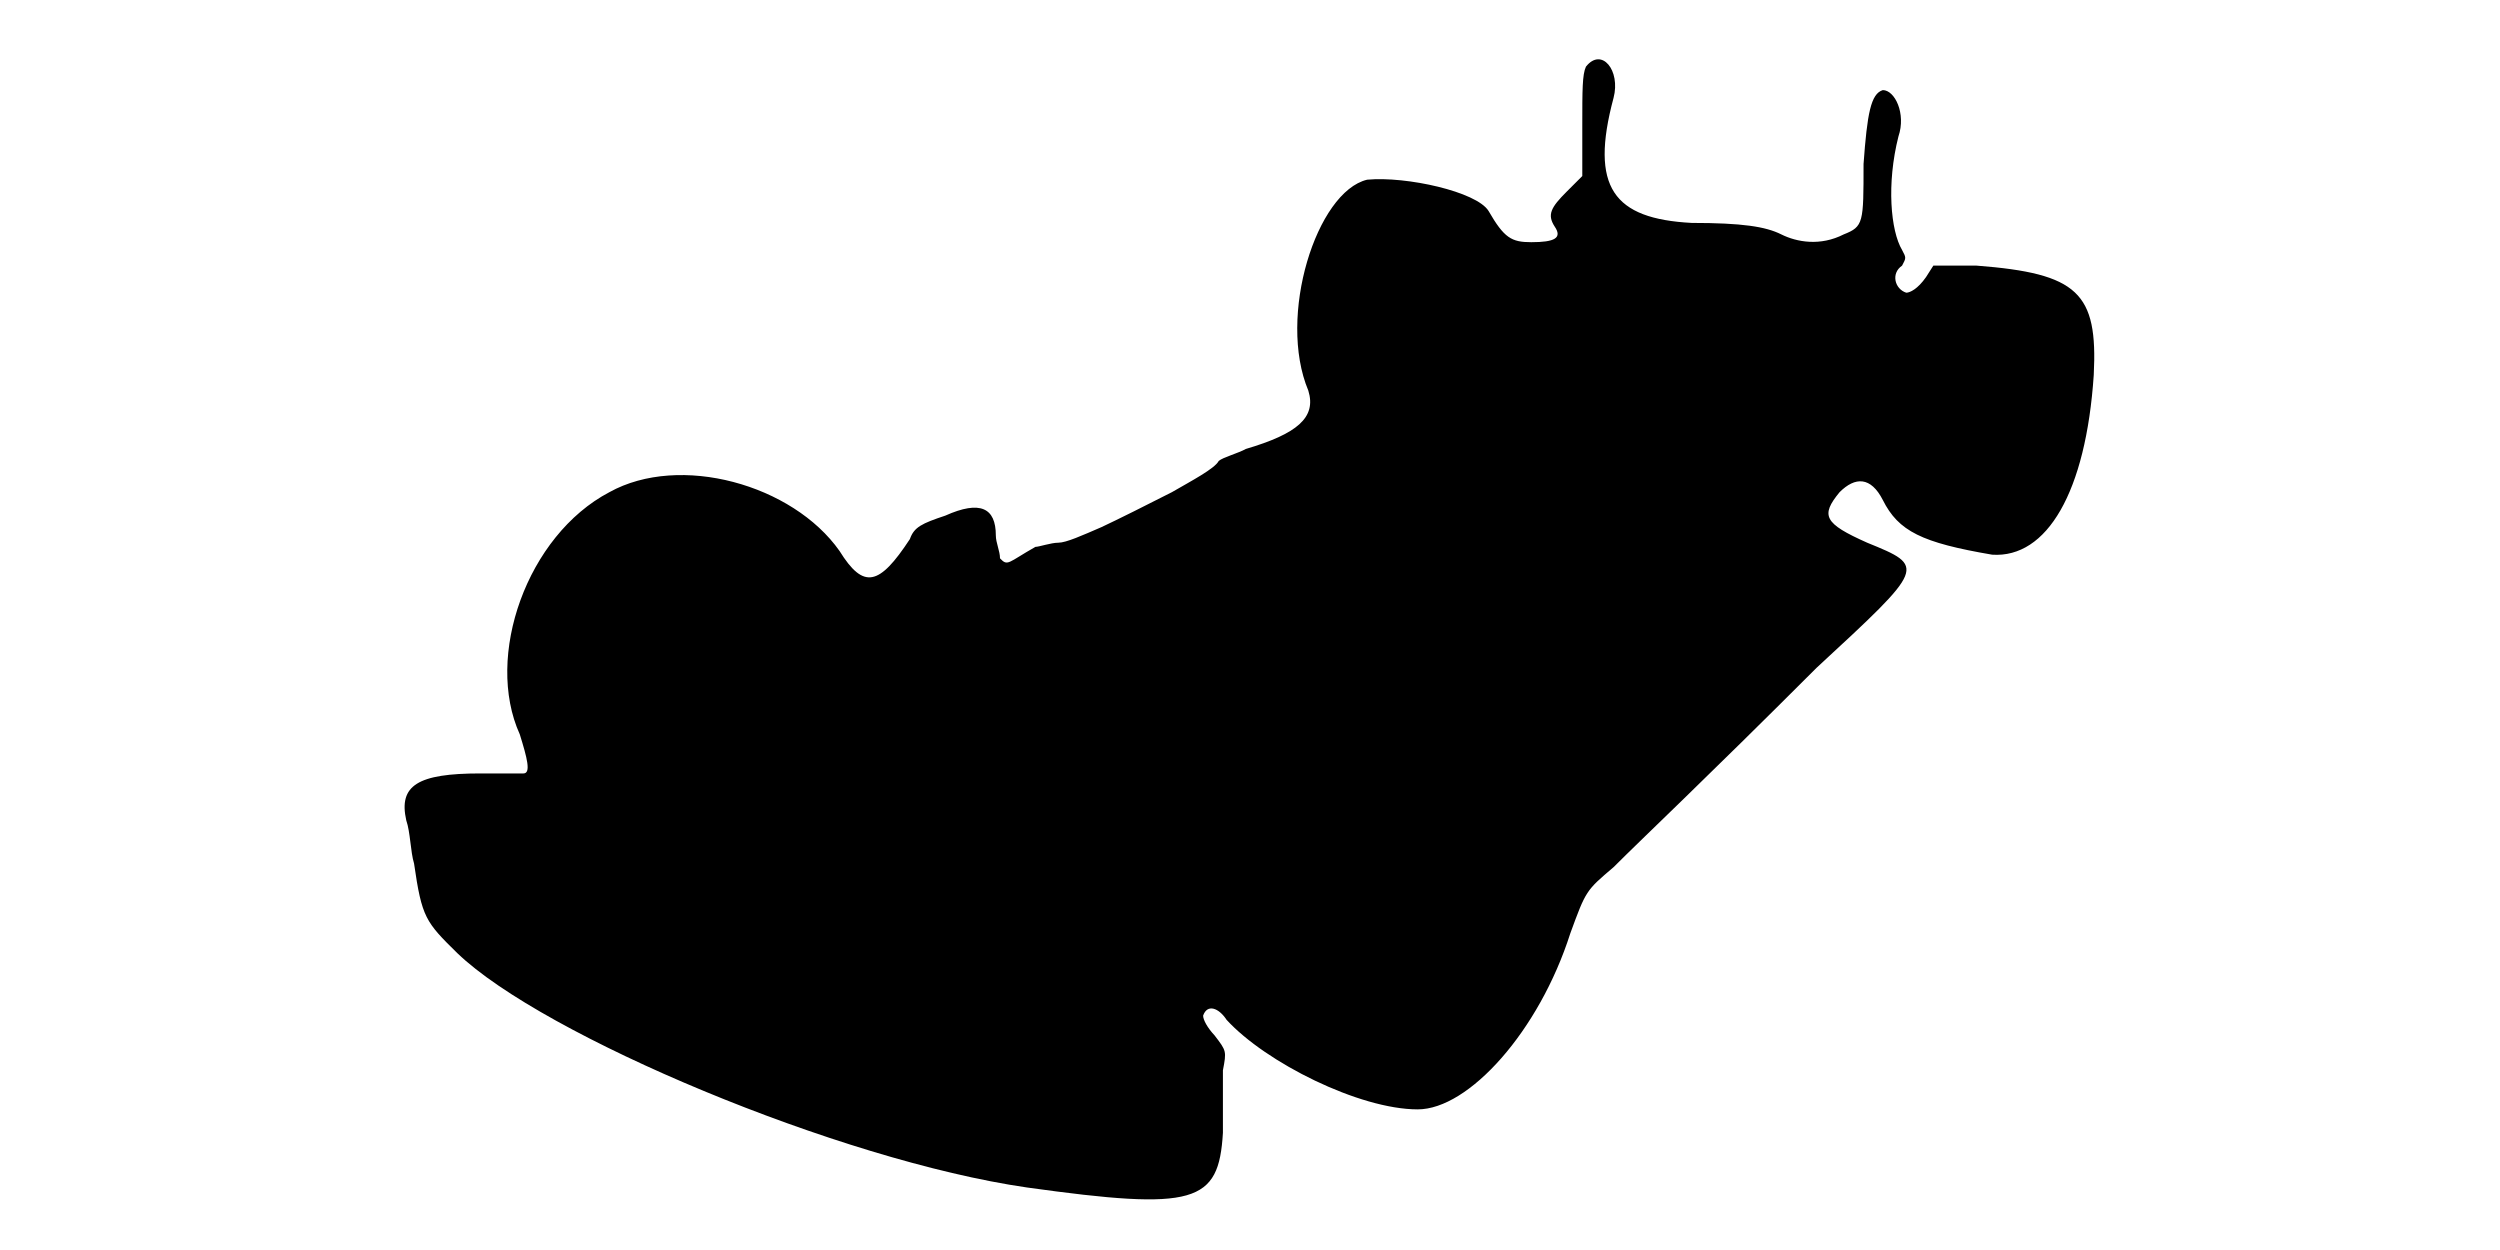
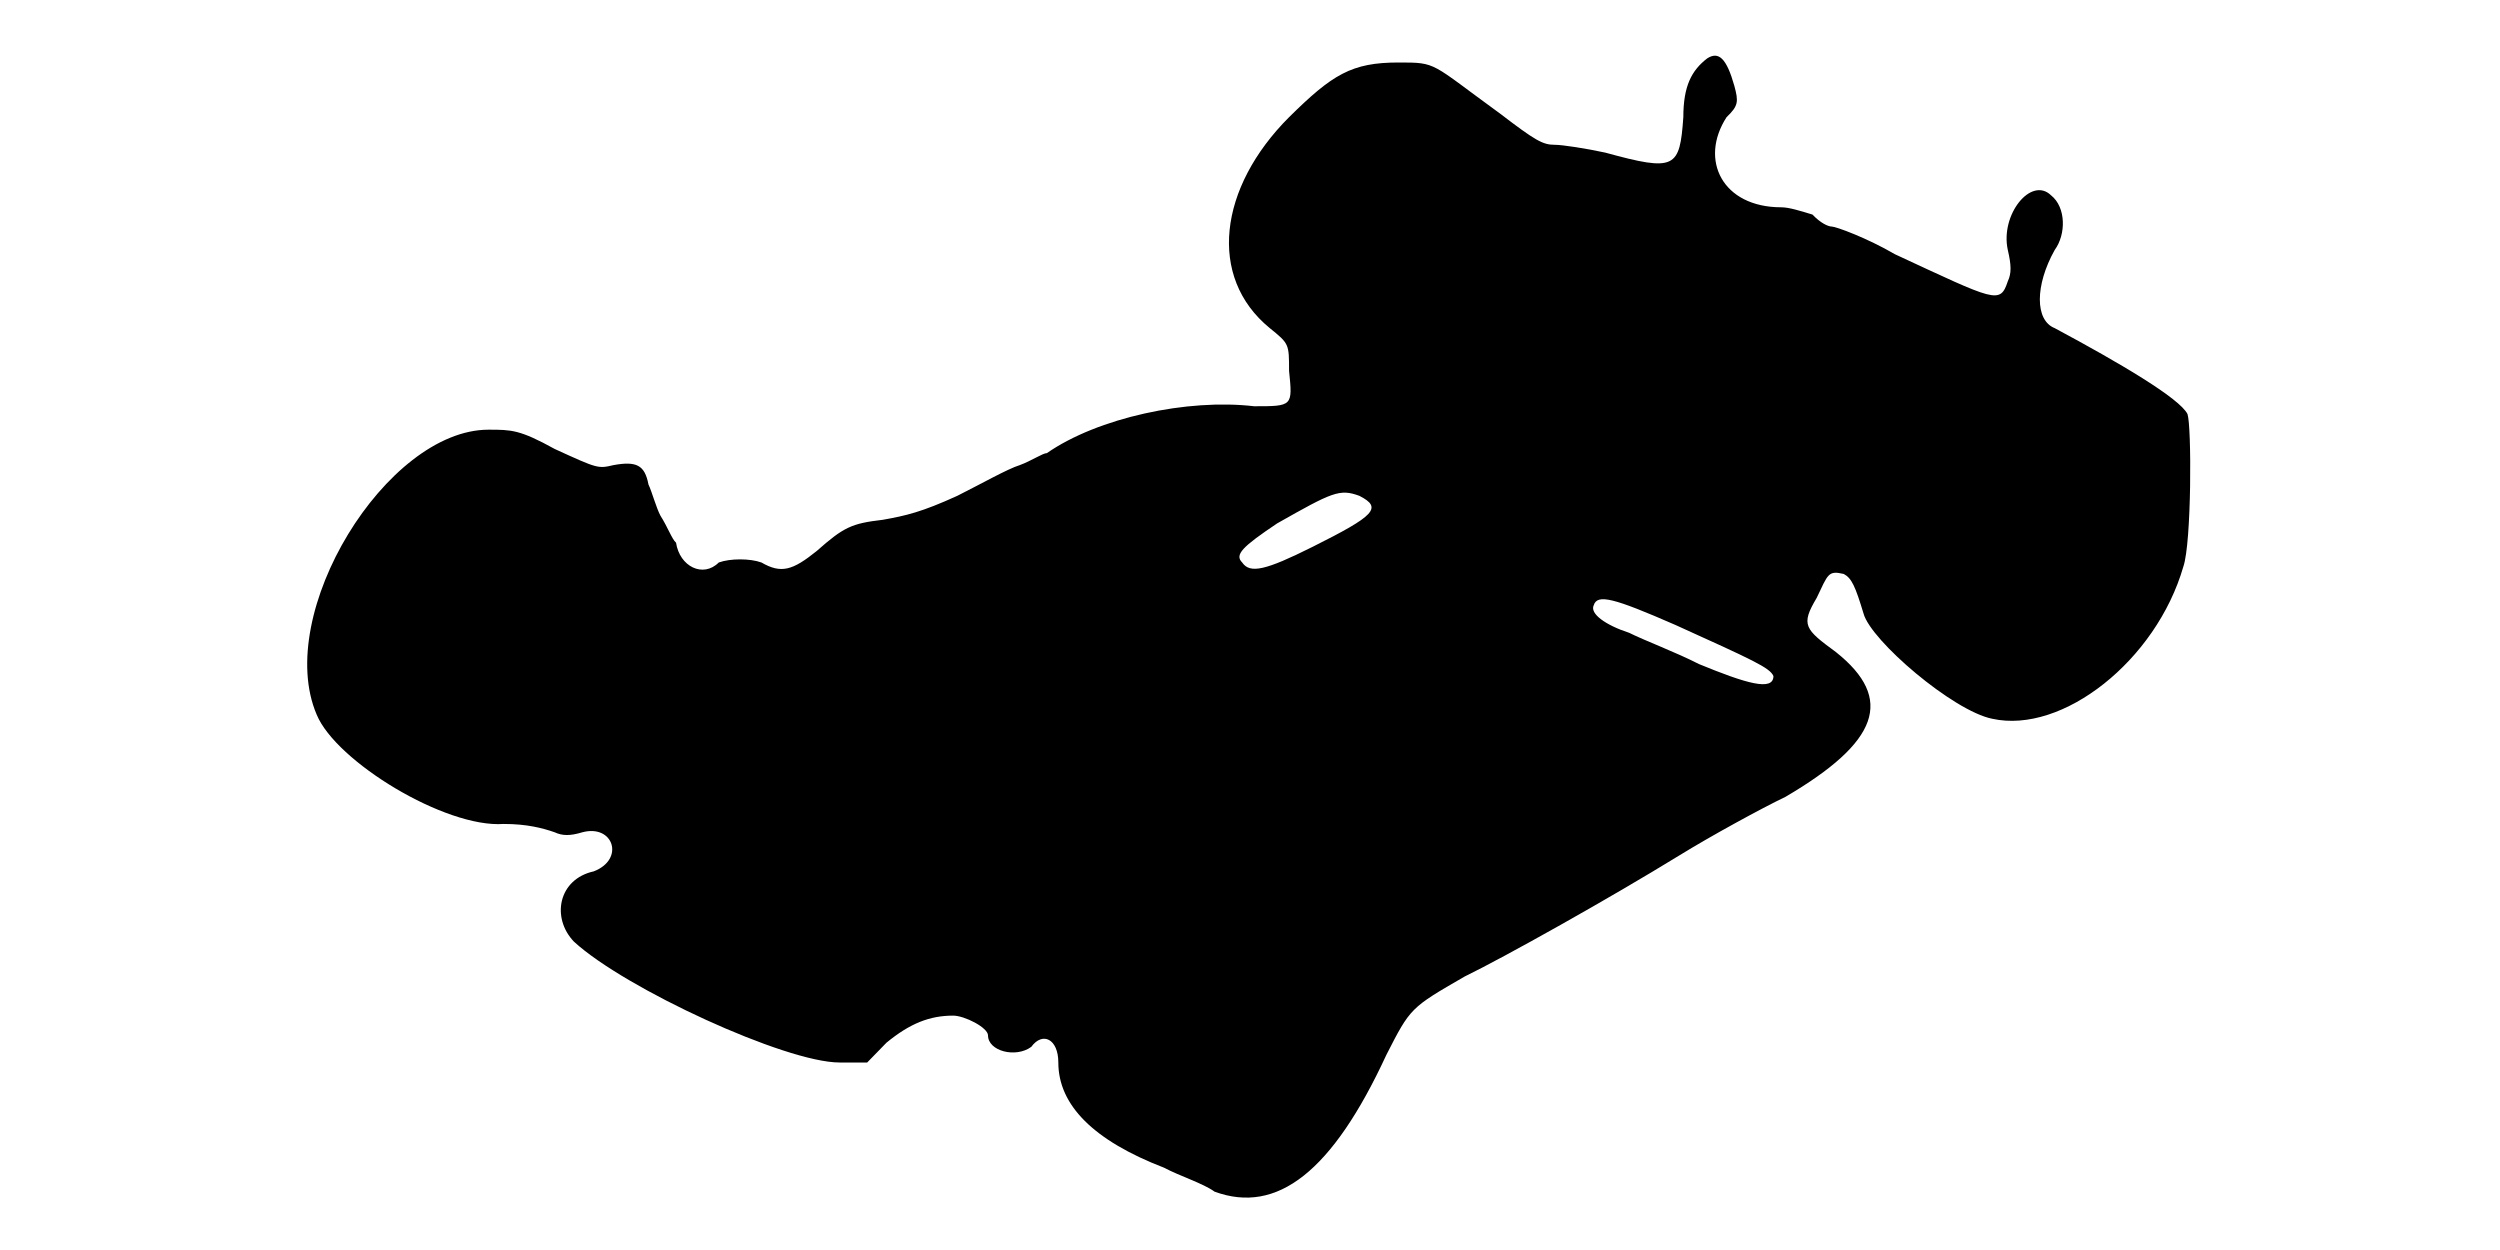
<svg xmlns="http://www.w3.org/2000/svg" viewBox="0 0 48 24">
-   <path d="M30.45 1.28c-.07.15-.07.45-.07 1.12l0 .98-.3.3c-.3.3-.38.44-.23.67.15.22 0 .3-.45.3-.38 0-.52-.08-.82-.6-.23-.37-1.58-.67-2.33-.6-.97.23-1.73 2.62-1.13 4.05.16.52-.22.83-1.2 1.12-.14.08-.44.16-.52.23-.08.15-.52.38-.9.6-.45.23-1.05.53-1.35.67-.37.16-.68.3-.83.3-.14 0-.37.08-.44.08-.53.3-.53.38-.68.22 0-.14-.08-.3-.08-.44 0-.53-.3-.68-.97-.38-.45.15-.6.22-.68.45-.59.9-.89.97-1.35.23-.9-1.28-3.07-1.88-4.42-1.13-1.58.83-2.4 3.15-1.72 4.65.14.45.22.75.07.75-.07 0-.45 0-.83 0-1.2 0-1.57.23-1.42.9.08.23.08.6.15.83.15 1.04.22 1.12.83 1.72 1.64 1.58 7.34 3.98 10.94 4.5 3.23.45 3.68.3 3.76-1.05 0-.45 0-.97 0-1.2.07-.37.07-.37-.16-.67-.14-.15-.22-.3-.22-.38.08-.23.3-.15.45.08.75.82 2.55 1.72 3.67 1.72.98 0 2.33-1.5 2.93-3.38.3-.82.3-.82.83-1.27.6-.6 1.72-1.65 3.9-3.83 2.1-1.94 2.1-1.94.97-2.4-.83-.37-.9-.52-.53-.97.3-.3.6-.3.83.15.3.6.75.82 2.1 1.05 1.05.07 1.8-1.2 1.95-3.45.08-1.58-.3-1.95-2.25-2.1l-.83 0-.14.22c-.16.23-.31.3-.38.3-.22-.07-.3-.37-.08-.52.08-.15.08-.15 0-.3-.22-.37-.3-1.27-.07-2.18.15-.44-.07-.89-.3-.89-.23.07-.3.45-.37 1.42 0 1.13 0 1.2-.38 1.35-.45.23-.9.15-1.2 0-.3-.15-.75-.22-1.72-.22-1.5-.08-1.96-.68-1.5-2.4.14-.53-.23-.98-.53-.6z" />
+   <path d="M32.78 1.12c-.3.23-.46.53-.46 1.13-.07.98-.15 1.05-1.5.68-.37-.08-.82-.15-.97-.15-.23 0-.37-.08-1.05-.6-1.35-.98-1.2-.98-1.95-.98-.9 0-1.27.23-2.1 1.05-1.35 1.35-1.57 3.07-.37 4.05.37.3.37.3.37.82.07.68.07.68-.67.68-1.28-.15-3 .22-3.98.9-.08 0-.3.15-.52.23-.23.07-.76.37-1.2.59-.68.31-.98.38-1.43.46-.6.07-.75.14-1.27.6-.46.37-.68.44-1.06.22-.22-.08-.6-.08-.82 0-.3.3-.75.08-.82-.38-.08-.07-.16-.3-.3-.52-.08-.15-.16-.45-.23-.6-.07-.37-.23-.45-.67-.37-.3.07-.3.07-1.13-.31-.67-.37-.83-.37-1.27-.37-1.96 0-4.13 3.53-3.3 5.47.37.9 2.47 2.18 3.59 2.1.45 0 .75.08.98.16.15.07.3.07.53 0 .6-.16.82.52.22.75-.68.15-.82.89-.38 1.35.98.9 4.06 2.32 5.1 2.32l.53 0 .37-.38c.45-.37.83-.52 1.28-.52.22 0 .67.23.67.38 0 .3.53.44.83.22.22-.3.52-.15.52.3 0 .82.68 1.5 2.03 2.02.3.16.75.3.97.46 1.2.44 2.26-.38 3.3-2.63.46-.9.46-.9 1.5-1.5.76-.37 2.78-1.5 4.13-2.33.6-.37 1.57-.9 2.03-1.12 1.79-1.05 2.1-1.88.97-2.78-.6-.44-.68-.52-.37-1.04.22-.46.22-.53.52-.46.15.08.22.23.38.76.14.52 1.72 1.87 2.47 2.02 1.35.3 3.15-1.12 3.67-2.92.16-.46.16-2.7.08-2.93-.15-.3-1.28-.97-2.55-1.65-.38-.15-.38-.82 0-1.5.22-.3.22-.82-.07-1.05-.38-.37-.98.37-.83 1.05.07.3.07.45 0 .6-.15.45-.23.38-2.17-.52-.53-.31-1.13-.53-1.21-.53-.07 0-.22-.07-.37-.23-.23-.07-.45-.14-.6-.14-1.13 0-1.58-.91-1.05-1.73.23-.22.23-.3.15-.6-.15-.53-.3-.67-.52-.53zm-6.68 8.4c.45.23.3.38-.9.98-.9.45-1.2.52-1.35.3-.15-.15 0-.3.67-.75 1.06-.6 1.2-.67 1.58-.53zm6.07 2.48c1.5.68 1.81.82 1.88.98 0 .3-.53.14-1.43-.23-.45-.23-1.04-.45-1.34-.6-.46-.15-.76-.37-.68-.53.07-.22.38-.14 1.57.38z" />
</svg>
